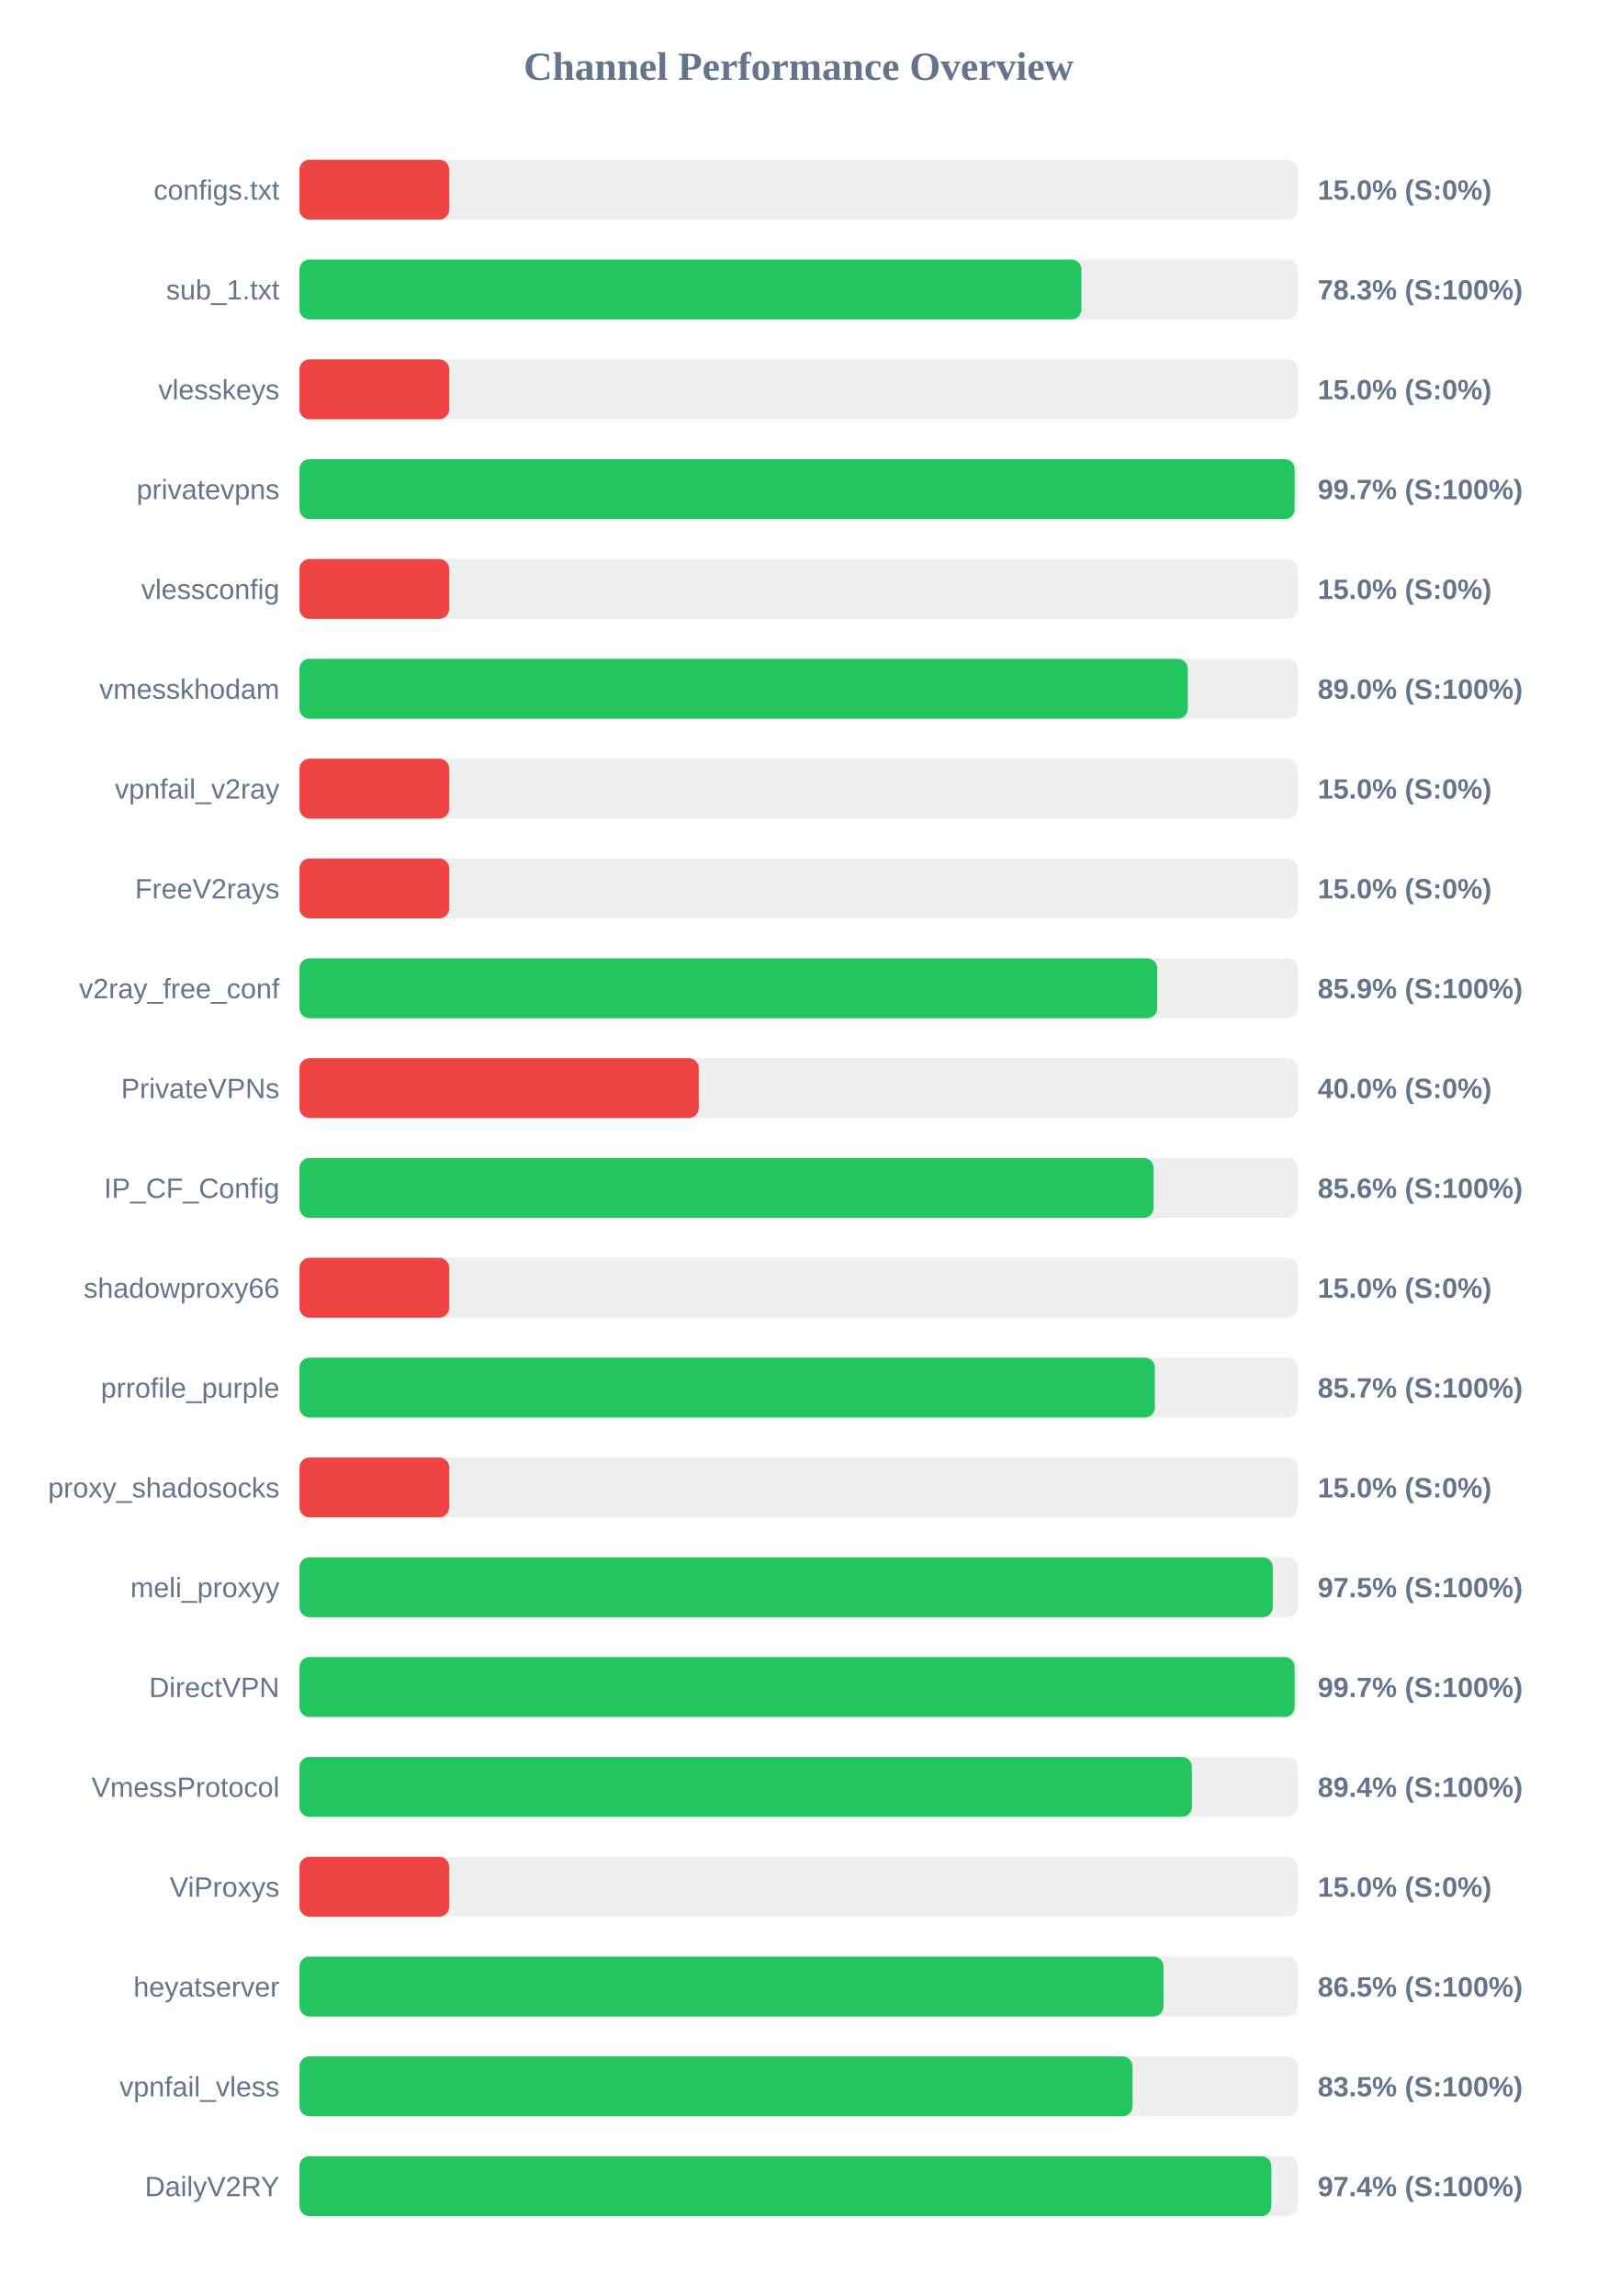
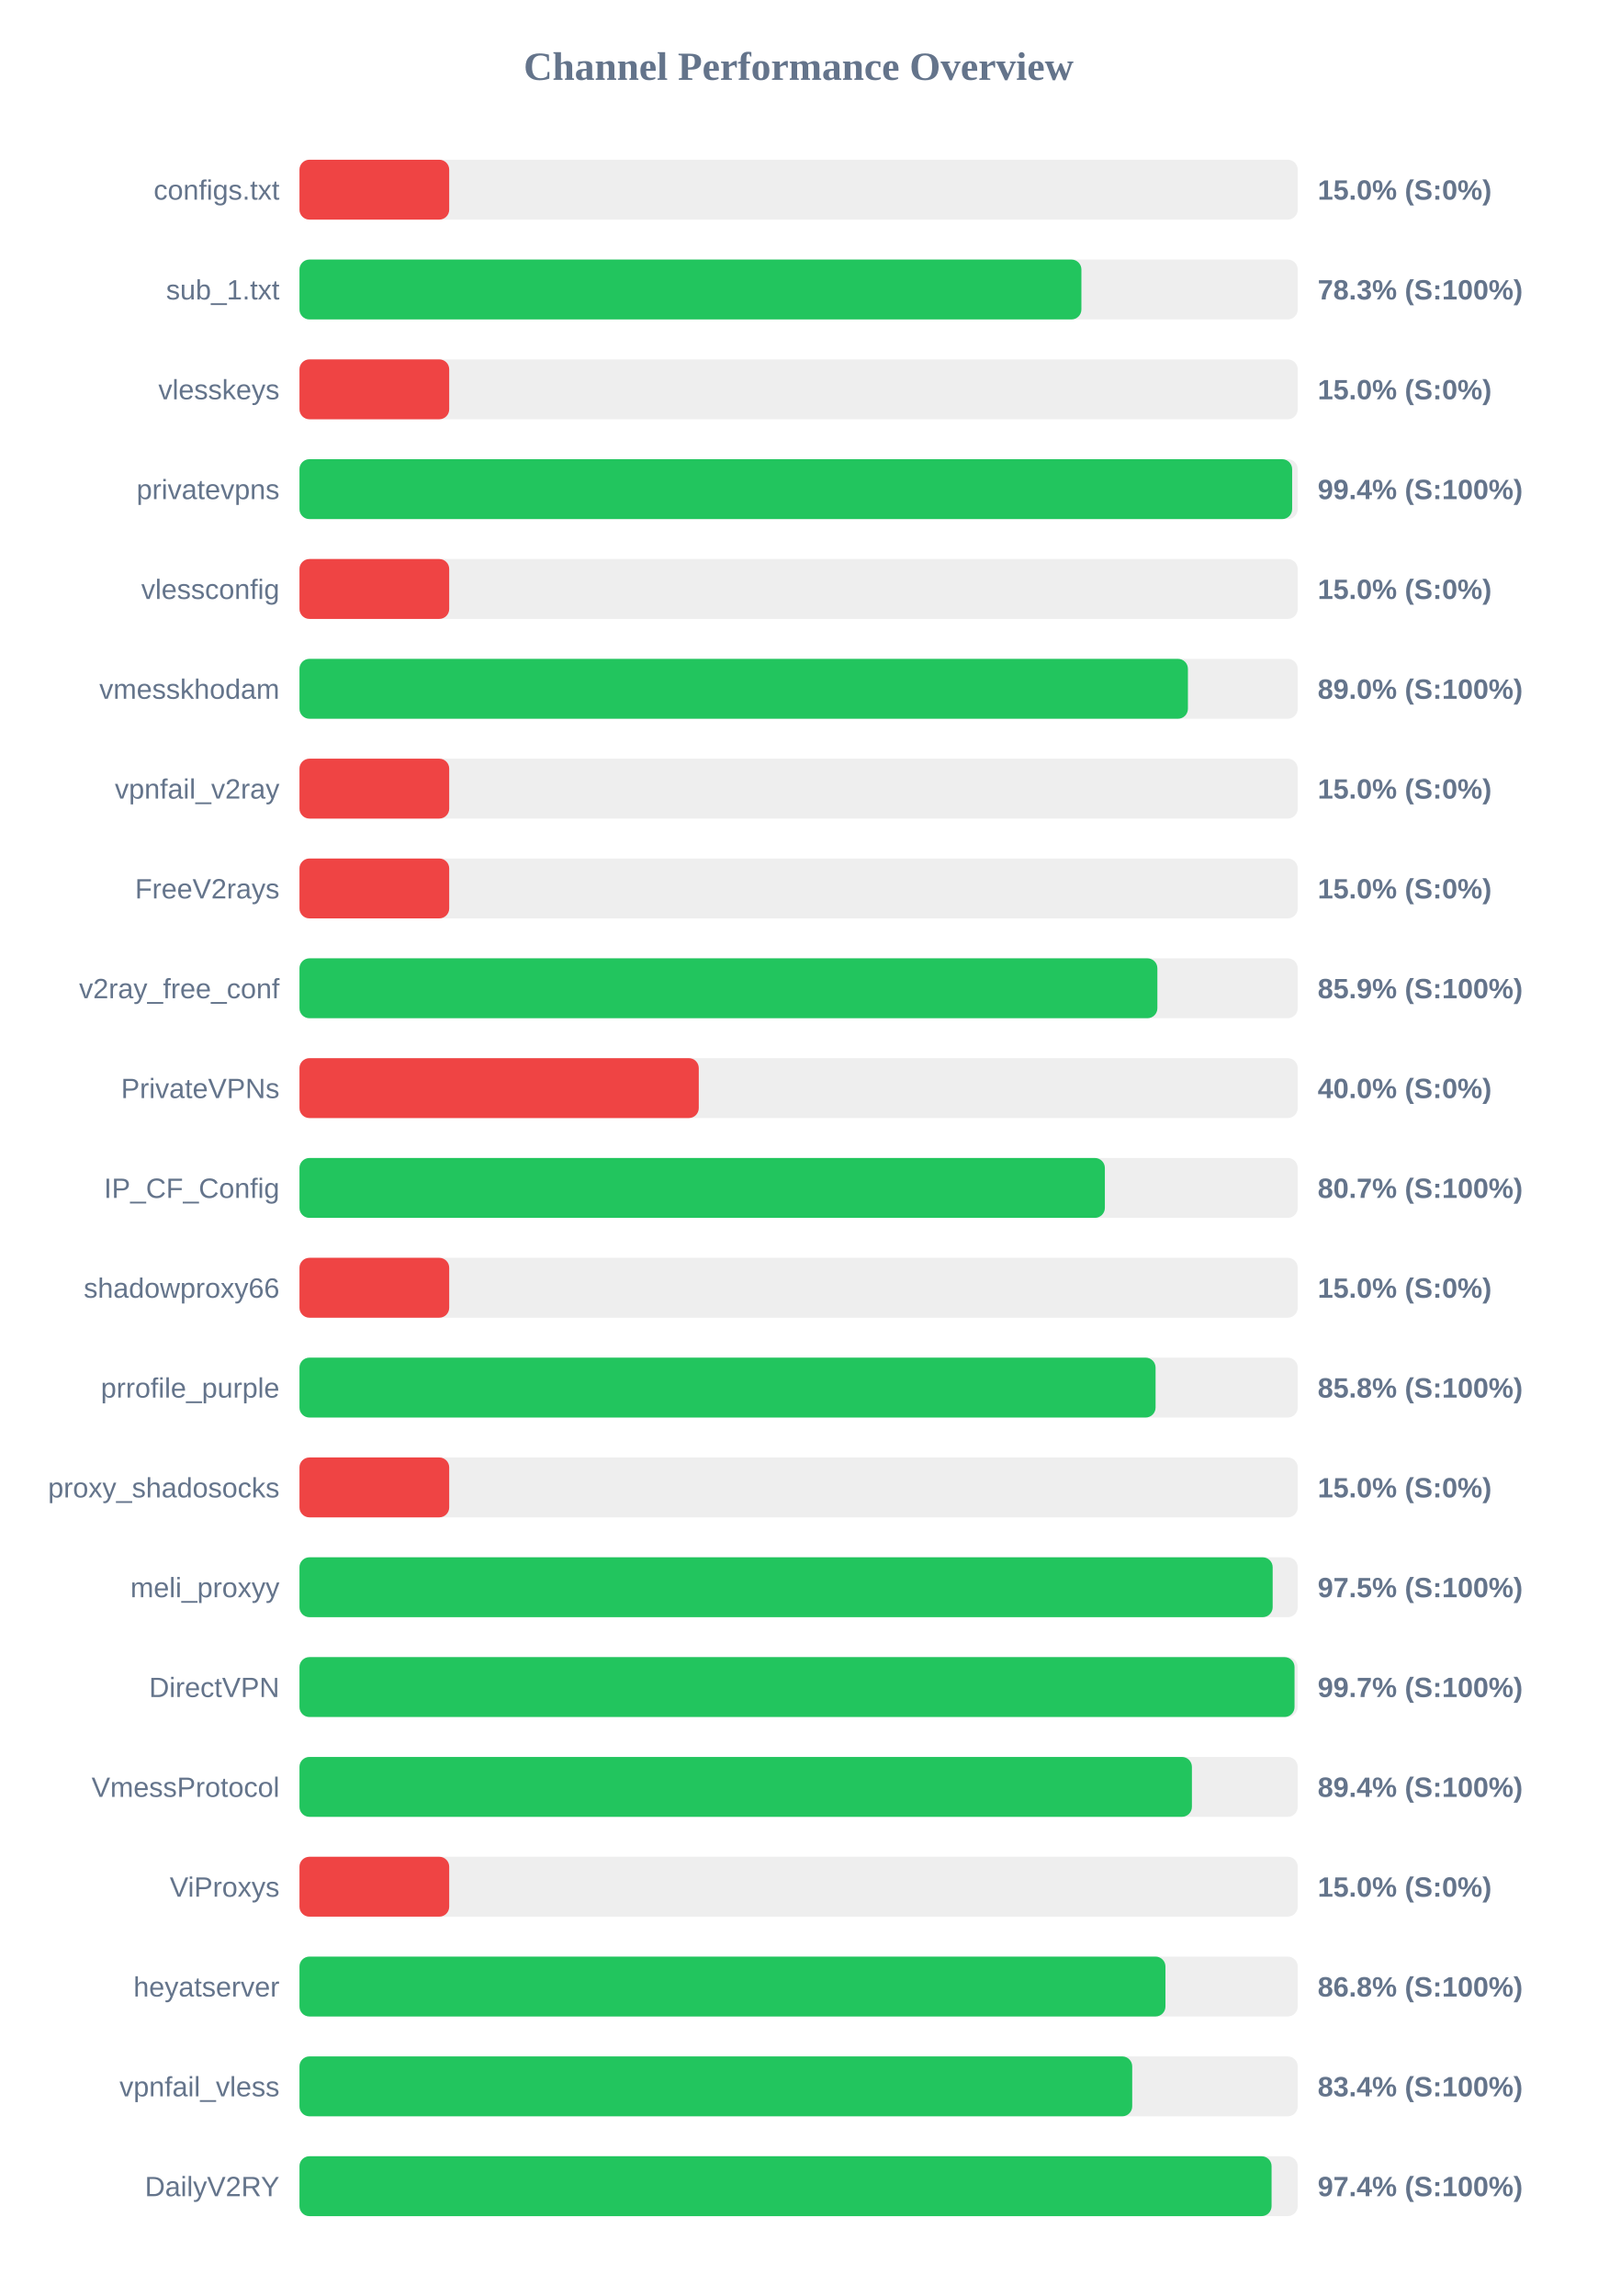
<svg xmlns="http://www.w3.org/2000/svg" width="800" height="1150" version="1.1">
  <style>
        .row { font: 14px Arial; fill: #64748b; }
        .score { font: bold 14px Arial; fill: #64748b; }
    </style>
  <text x="400" y="40" text-anchor="middle" font-size="20px" font-weight="bold" fill="#64748b">Channel Performance Overview</text>
  <rect x="150" y="80" width="500" height="30" fill="#eee" rx="5" />
  <rect x="150" y="80" width="75.0" height="30" fill="#ef4444" rx="5" />
  <text x="140" y="100" text-anchor="end" class="row">configs.txt</text>
  <text x="660" y="100" text-anchor="start" class="score">15.0% (S:0%)</text>
  <rect x="150" y="130" width="500" height="30" fill="#eee" rx="5" />
  <rect x="150" y="130" width="391.65" height="30" fill="#22c55e" rx="5" />
  <text x="140" y="150" text-anchor="end" class="row">sub_1.txt</text>
  <text x="660" y="150" text-anchor="start" class="score">78.3% (S:100%)</text>
  <rect x="150" y="180" width="500" height="30" fill="#eee" rx="5" />
  <rect x="150" y="180" width="75.0" height="30" fill="#ef4444" rx="5" />
  <text x="140" y="200" text-anchor="end" class="row">vlesskeys</text>
  <text x="660" y="200" text-anchor="start" class="score">15.0% (S:0%)</text>
  <rect x="150" y="230" width="500" height="30" fill="#eee" rx="5" />
-   <rect x="150" y="230" width="498.45" height="30" fill="#22c55e" rx="5" />
+   <rect x="150" y="230" width="497.2" height="30" fill="#22c55e" rx="5" />
  <text x="140" y="250" text-anchor="end" class="row">privatevpns</text>
-   <text x="660" y="250" text-anchor="start" class="score">99.7% (S:100%)</text>
+   <text x="660" y="250" text-anchor="start" class="score">99.4% (S:100%)</text>
  <rect x="150" y="280" width="500" height="30" fill="#eee" rx="5" />
  <rect x="150" y="280" width="75.0" height="30" fill="#ef4444" rx="5" />
  <text x="140" y="300" text-anchor="end" class="row">vlessconfig</text>
  <text x="660" y="300" text-anchor="start" class="score">15.0% (S:0%)</text>
  <rect x="150" y="330" width="500" height="30" fill="#eee" rx="5" />
-   <rect x="150" y="330" width="444.95" height="30" fill="#22c55e" rx="5" />
+   <rect x="150" y="330" width="445.0" height="30" fill="#22c55e" rx="5" />
  <text x="140" y="350" text-anchor="end" class="row">vmesskhodam</text>
  <text x="660" y="350" text-anchor="start" class="score">89.0% (S:100%)</text>
  <rect x="150" y="380" width="500" height="30" fill="#eee" rx="5" />
  <rect x="150" y="380" width="75.0" height="30" fill="#ef4444" rx="5" />
  <text x="140" y="400" text-anchor="end" class="row">vpnfail_v2ray</text>
  <text x="660" y="400" text-anchor="start" class="score">15.0% (S:0%)</text>
  <rect x="150" y="430" width="500" height="30" fill="#eee" rx="5" />
  <rect x="150" y="430" width="75.0" height="30" fill="#ef4444" rx="5" />
  <text x="140" y="450" text-anchor="end" class="row">FreeV2rays</text>
  <text x="660" y="450" text-anchor="start" class="score">15.0% (S:0%)</text>
  <rect x="150" y="480" width="500" height="30" fill="#eee" rx="5" />
-   <rect x="150" y="480" width="429.6" height="30" fill="#22c55e" rx="5" />
+   <rect x="150" y="480" width="429.7" height="30" fill="#22c55e" rx="5" />
  <text x="140" y="500" text-anchor="end" class="row">v2ray_free_conf</text>
  <text x="660" y="500" text-anchor="start" class="score">85.9% (S:100%)</text>
  <rect x="150" y="530" width="500" height="30" fill="#eee" rx="5" />
  <rect x="150" y="530" width="200.0" height="30" fill="#ef4444" rx="5" />
  <text x="140" y="550" text-anchor="end" class="row">PrivateVPNs</text>
  <text x="660" y="550" text-anchor="start" class="score">40.0% (S:0%)</text>
  <rect x="150" y="580" width="500" height="30" fill="#eee" rx="5" />
-   <rect x="150" y="580" width="427.8" height="30" fill="#22c55e" rx="5" />
+   <rect x="150" y="580" width="403.4" height="30" fill="#22c55e" rx="5" />
  <text x="140" y="600" text-anchor="end" class="row">IP_CF_Config</text>
-   <text x="660" y="600" text-anchor="start" class="score">85.6% (S:100%)</text>
+   <text x="660" y="600" text-anchor="start" class="score">80.7% (S:100%)</text>
  <rect x="150" y="630" width="500" height="30" fill="#eee" rx="5" />
  <rect x="150" y="630" width="75.0" height="30" fill="#ef4444" rx="5" />
  <text x="140" y="650" text-anchor="end" class="row">shadowproxy66</text>
  <text x="660" y="650" text-anchor="start" class="score">15.0% (S:0%)</text>
  <rect x="150" y="680" width="500" height="30" fill="#eee" rx="5" />
-   <rect x="150" y="680" width="428.45" height="30" fill="#22c55e" rx="5" />
+   <rect x="150" y="680" width="428.8" height="30" fill="#22c55e" rx="5" />
  <text x="140" y="700" text-anchor="end" class="row">prrofile_purple</text>
-   <text x="660" y="700" text-anchor="start" class="score">85.7% (S:100%)</text>
+   <text x="660" y="700" text-anchor="start" class="score">85.8% (S:100%)</text>
  <rect x="150" y="730" width="500" height="30" fill="#eee" rx="5" />
  <rect x="150" y="730" width="75.0" height="30" fill="#ef4444" rx="5" />
  <text x="140" y="750" text-anchor="end" class="row">proxy_shadosocks</text>
  <text x="660" y="750" text-anchor="start" class="score">15.0% (S:0%)</text>
  <rect x="150" y="780" width="500" height="30" fill="#eee" rx="5" />
-   <rect x="150" y="780" width="487.5" height="30" fill="#22c55e" rx="5" />
+   <rect x="150" y="780" width="487.45" height="30" fill="#22c55e" rx="5" />
  <text x="140" y="800" text-anchor="end" class="row">meli_proxyy</text>
  <text x="660" y="800" text-anchor="start" class="score">97.5% (S:100%)</text>
  <rect x="150" y="830" width="500" height="30" fill="#eee" rx="5" />
-   <rect x="150" y="830" width="498.45" height="30" fill="#22c55e" rx="5" />
+   <rect x="150" y="830" width="498.4" height="30" fill="#22c55e" rx="5" />
  <text x="140" y="850" text-anchor="end" class="row">DirectVPN</text>
  <text x="660" y="850" text-anchor="start" class="score">99.7% (S:100%)</text>
  <rect x="150" y="880" width="500" height="30" fill="#eee" rx="5" />
  <rect x="150" y="880" width="447.0" height="30" fill="#22c55e" rx="5" />
  <text x="140" y="900" text-anchor="end" class="row">VmessProtocol</text>
  <text x="660" y="900" text-anchor="start" class="score">89.4% (S:100%)</text>
  <rect x="150" y="930" width="500" height="30" fill="#eee" rx="5" />
  <rect x="150" y="930" width="75.0" height="30" fill="#ef4444" rx="5" />
  <text x="140" y="950" text-anchor="end" class="row">ViProxys</text>
  <text x="660" y="950" text-anchor="start" class="score">15.0% (S:0%)</text>
  <rect x="150" y="980" width="500" height="30" fill="#eee" rx="5" />
-   <rect x="150" y="980" width="432.75" height="30" fill="#22c55e" rx="5" />
+   <rect x="150" y="980" width="433.75" height="30" fill="#22c55e" rx="5" />
  <text x="140" y="1000" text-anchor="end" class="row">heyatserver</text>
-   <text x="660" y="1000" text-anchor="start" class="score">86.5% (S:100%)</text>
+   <text x="660" y="1000" text-anchor="start" class="score">86.8% (S:100%)</text>
  <rect x="150" y="1030" width="500" height="30" fill="#eee" rx="5" />
-   <rect x="150" y="1030" width="417.25" height="30" fill="#22c55e" rx="5" />
+   <rect x="150" y="1030" width="417.1" height="30" fill="#22c55e" rx="5" />
  <text x="140" y="1050" text-anchor="end" class="row">vpnfail_vless</text>
-   <text x="660" y="1050" text-anchor="start" class="score">83.5% (S:100%)</text>
+   <text x="660" y="1050" text-anchor="start" class="score">83.4% (S:100%)</text>
  <rect x="150" y="1080" width="500" height="30" fill="#eee" rx="5" />
-   <rect x="150" y="1080" width="486.8" height="30" fill="#22c55e" rx="5" />
+   <rect x="150" y="1080" width="486.9" height="30" fill="#22c55e" rx="5" />
  <text x="140" y="1100" text-anchor="end" class="row">DailyV2RY</text>
  <text x="660" y="1100" text-anchor="start" class="score">97.4% (S:100%)</text>
</svg>
